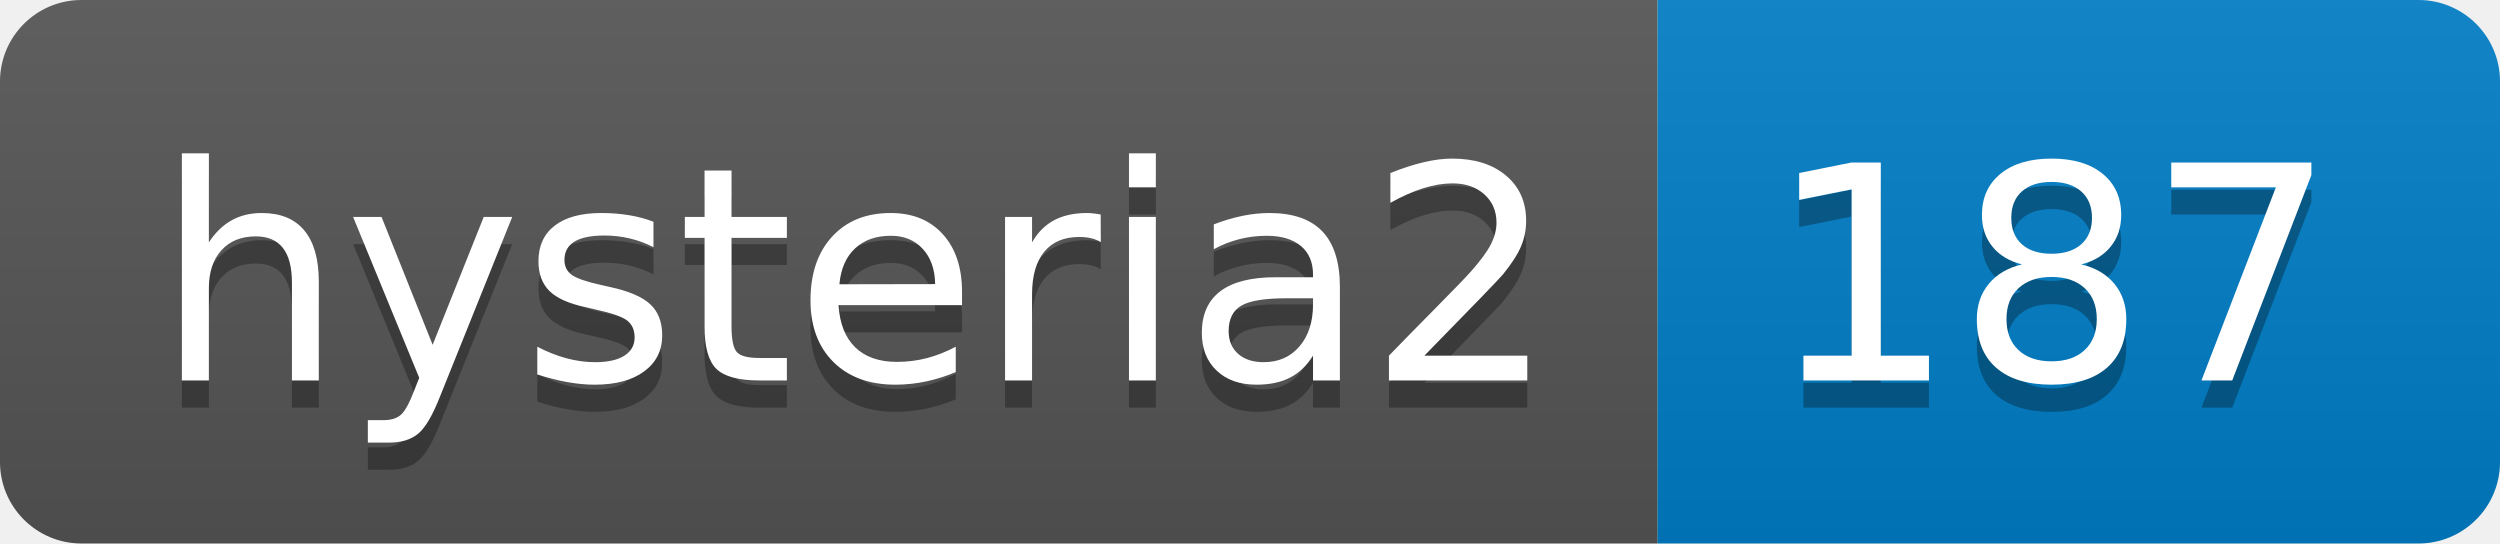
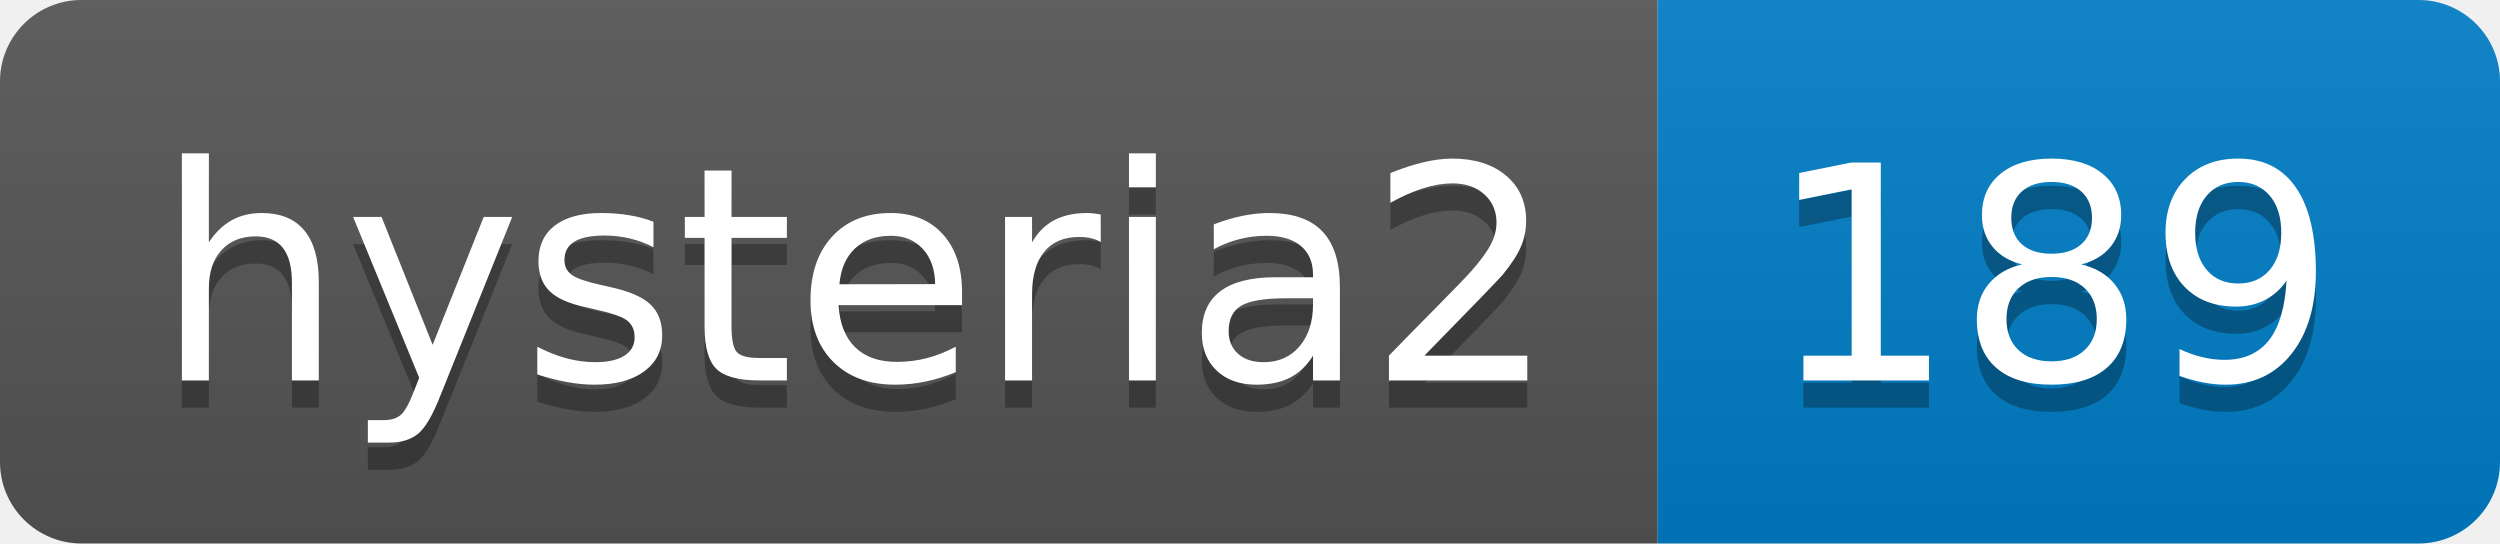
- <svg xmlns="http://www.w3.org/2000/svg" width="92" height="20" role="img" aria-label="hysteria2: 187">
+ <svg xmlns="http://www.w3.org/2000/svg" width="92" height="20" role="img" aria-label="hysteria2: 189">
  <linearGradient id="s" x2="0" y2="100%">
    <stop offset="0" stop-color="#bbb" stop-opacity=".1" />
    <stop offset="1" stop-opacity=".1" />
  </linearGradient>
  <clipPath id="r">
    <rect width="92" height="20" rx="3" fill="#fff" />
  </clipPath>
  <g clip-path="url(#r)">
    <rect width="61" height="20" fill="#555" />
    <rect x="61" width="31" height="20" fill="#007ec6" />
    <rect width="92" height="20" fill="url(#s)" />
  </g>
  <g fill="#fff" text-anchor="middle" font-family="Verdana,Geneva,DejaVu Sans,sans-serif" text-rendering="geometricPrecision" font-size="110">
    <text aria-hidden="true" x="315" y="150" fill="#010101" fill-opacity=".3" transform="scale(.1)" textLength="510">hysteria2</text>
    <text x="315" y="140" transform="scale(.1)" fill="#fff" textLength="510">hysteria2</text>
-     <text aria-hidden="true" x="755" y="150" fill="#010101" fill-opacity=".3" transform="scale(.1)" textLength="210">187</text>
-     <text x="755" y="140" transform="scale(.1)" fill="#fff" textLength="210">187</text>
+     <text aria-hidden="true" x="755" y="150" fill="#010101" fill-opacity=".3" transform="scale(.1)" textLength="210">189</text>
+     <text x="755" y="140" transform="scale(.1)" fill="#fff" textLength="210">189</text>
  </g>
</svg>
